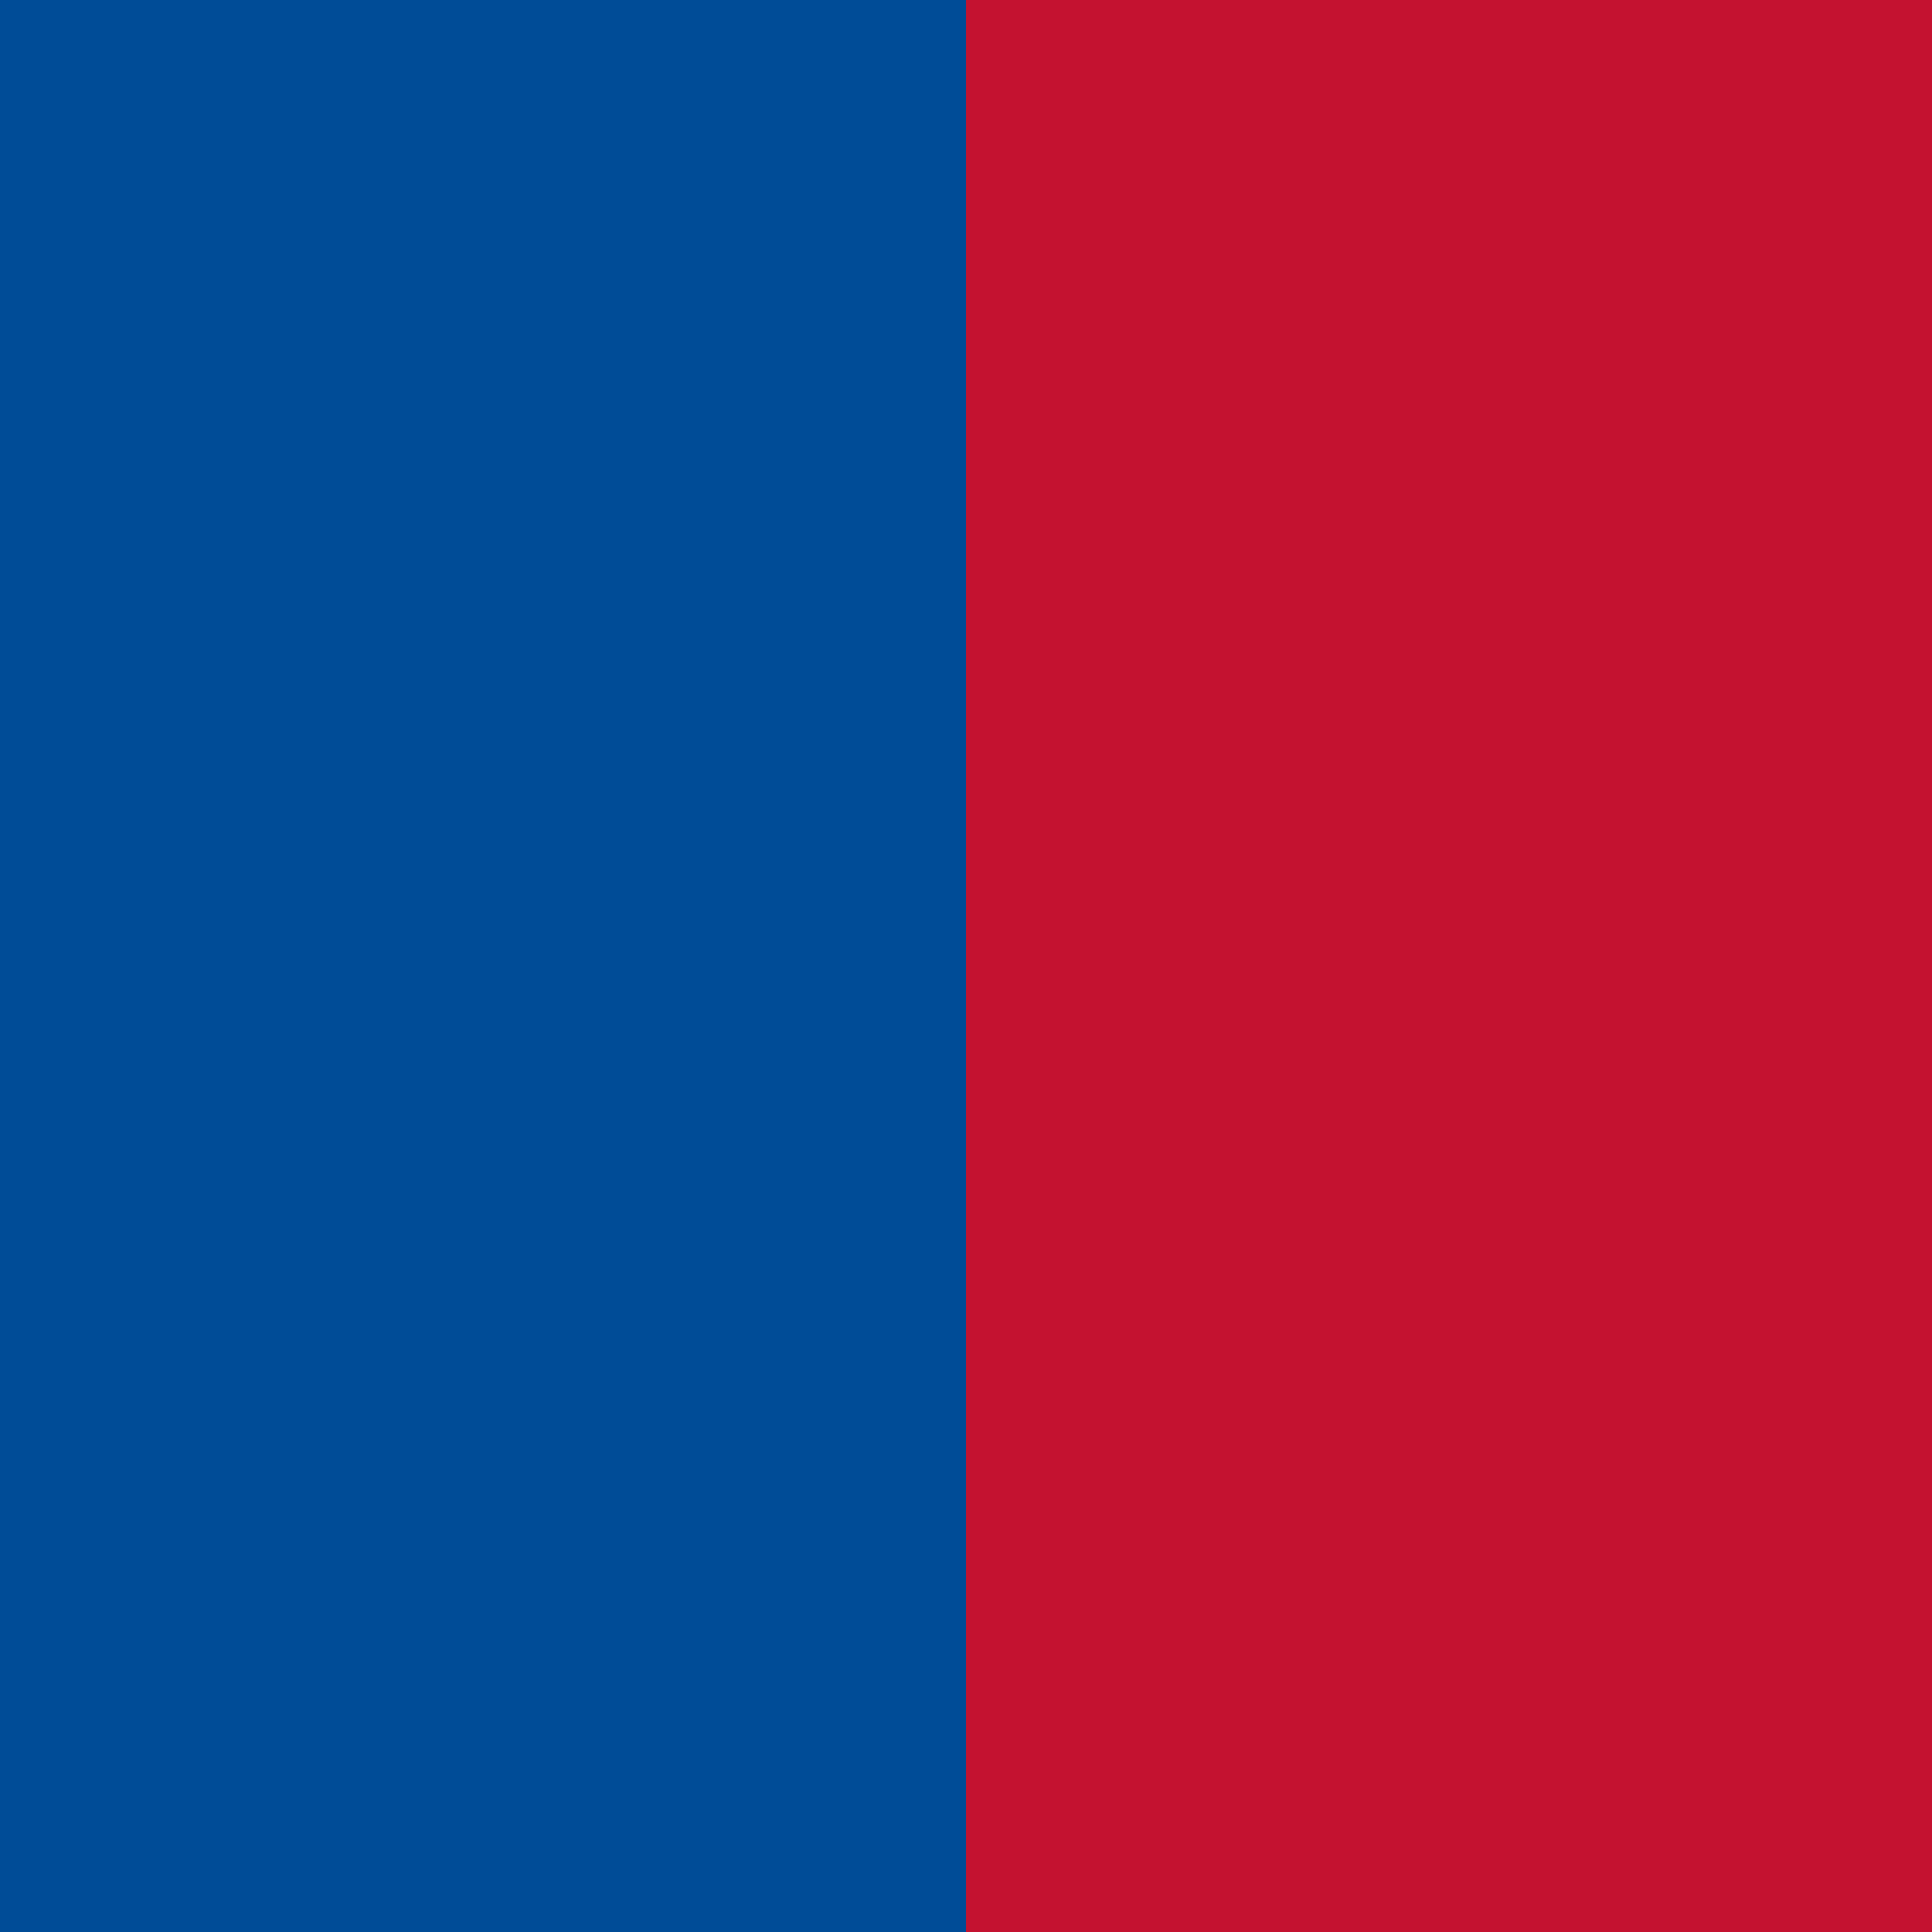
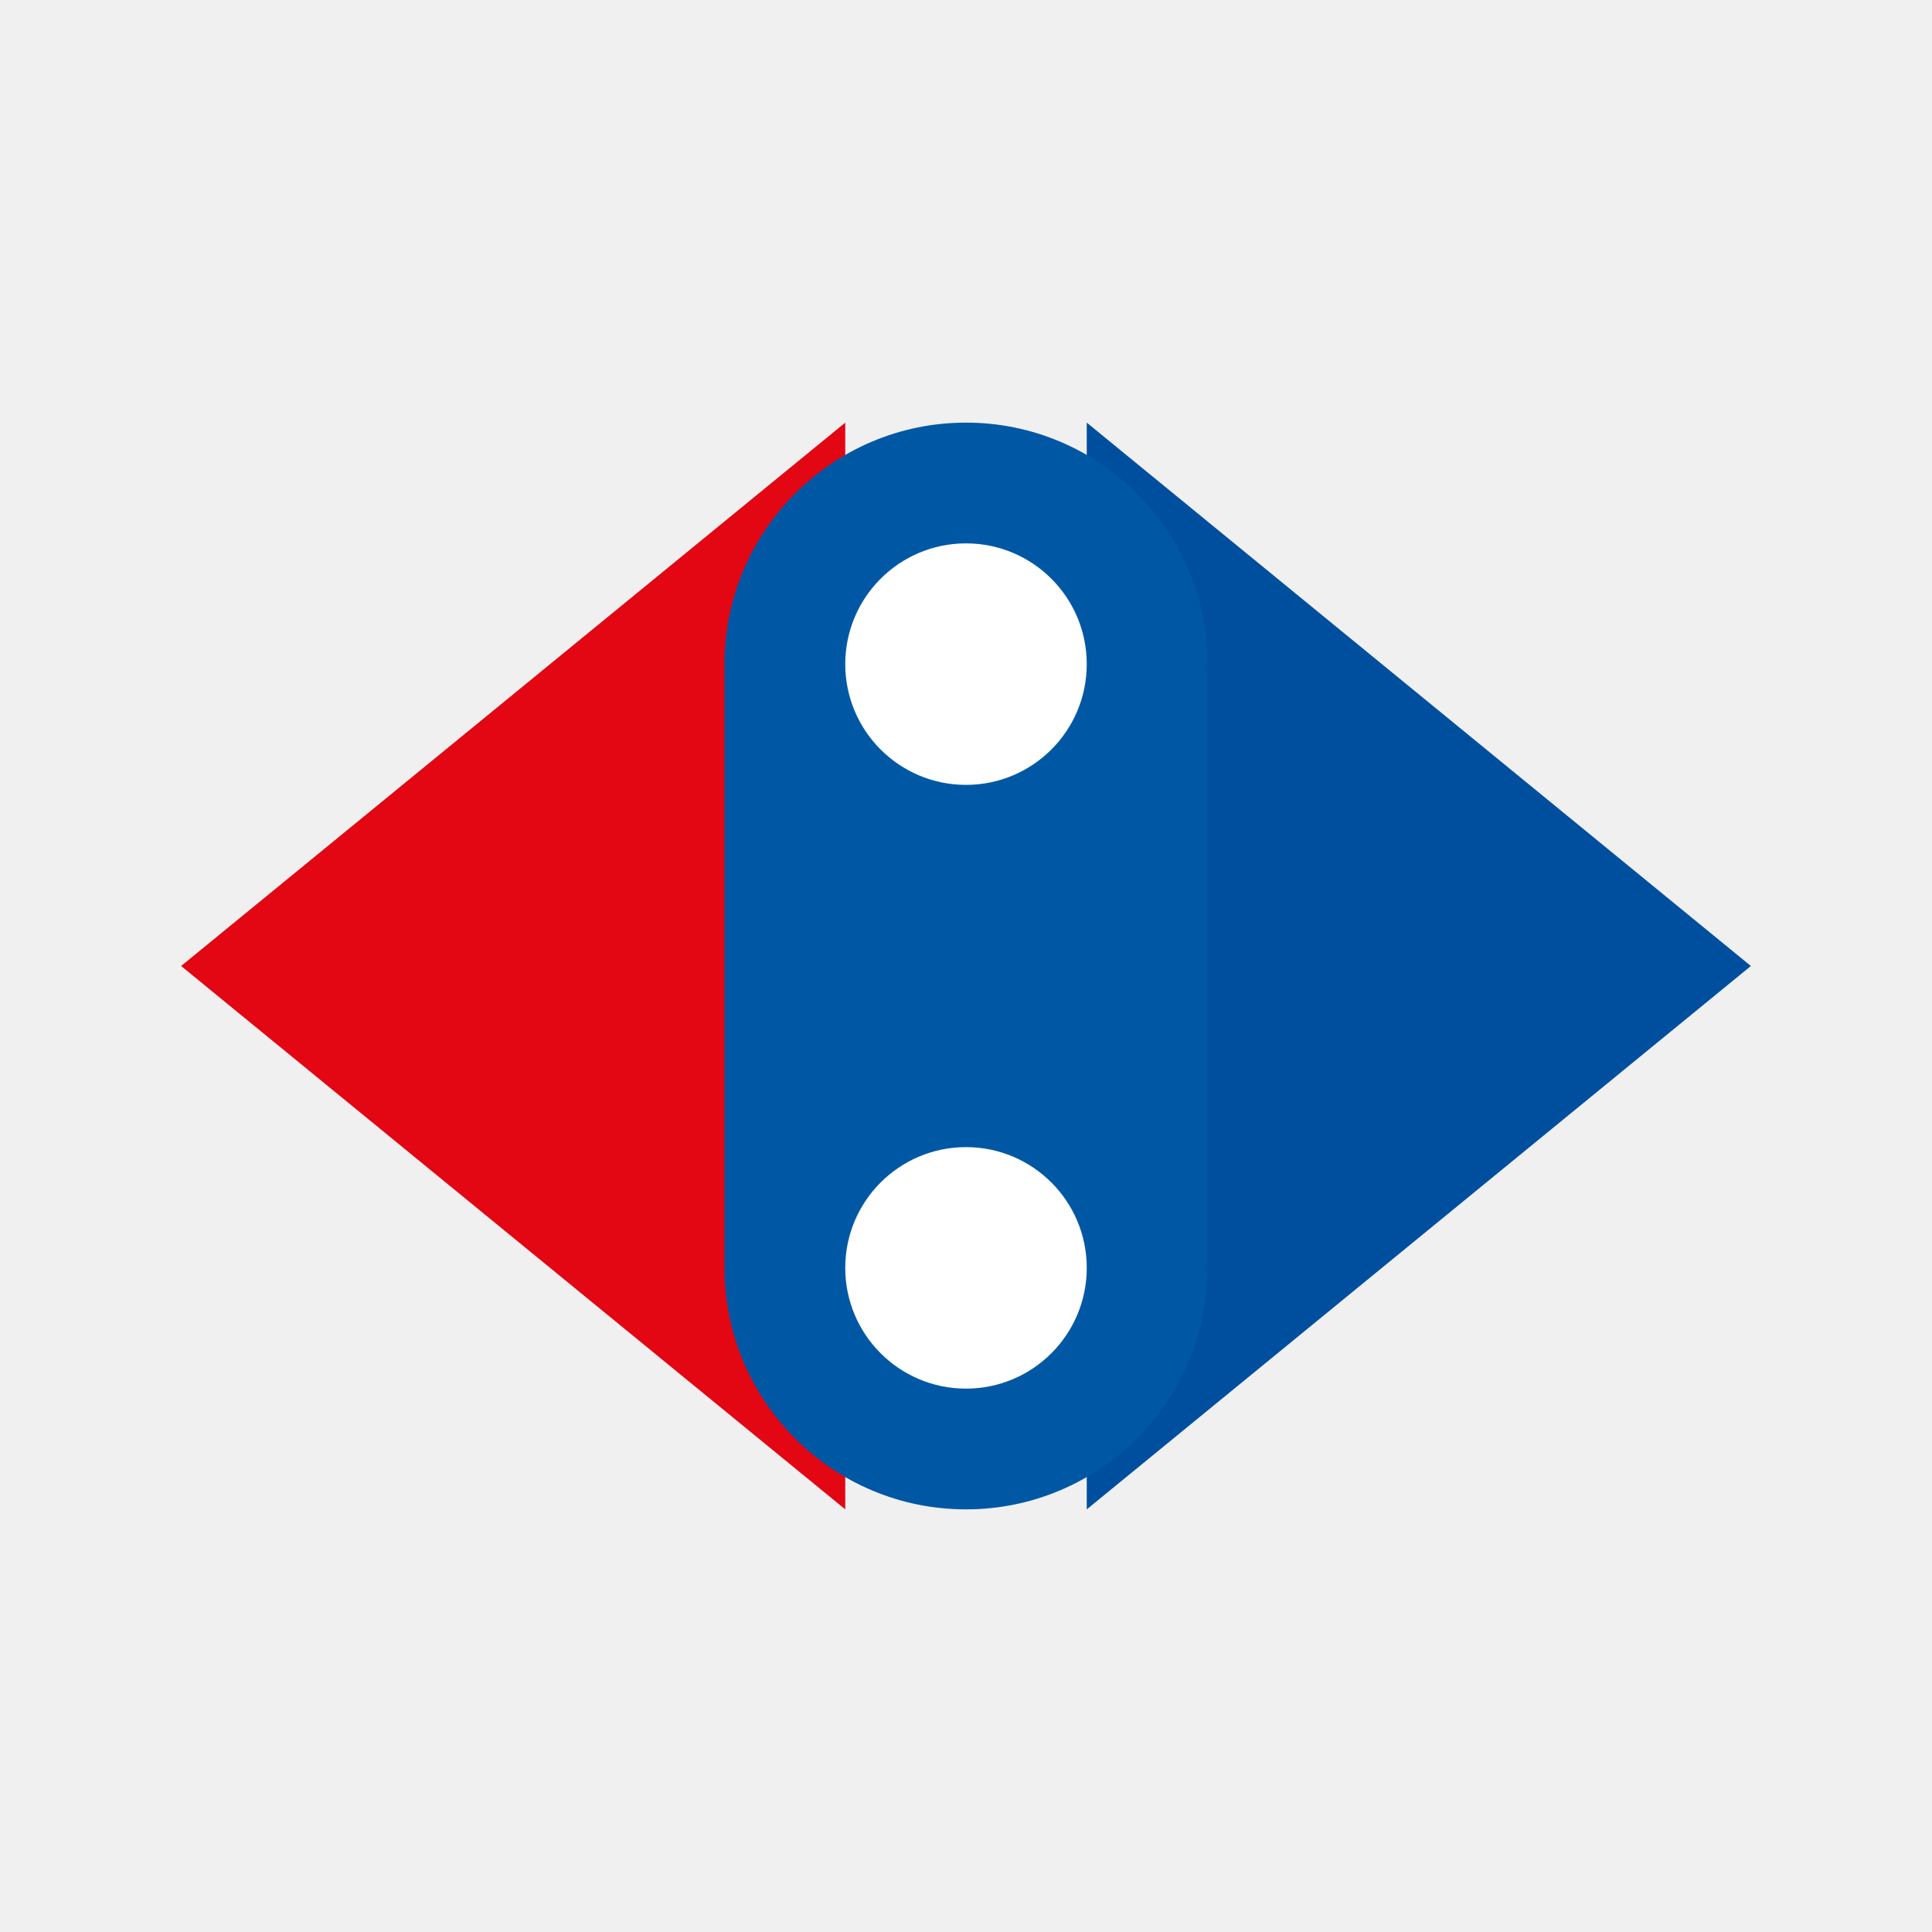
- <svg xmlns="http://www.w3.org/2000/svg" viewBox="0 0 32 32">
-   <rect width="16" height="32" x="0" fill="#004c97" />
-   <rect width="16" height="32" x="16" fill="#c41230" />
+ <svg xmlns="http://www.w3.org/2000/svg" viewBox="0 0 64 64">
+   <polygon points="6,32 28,14 28,50" fill="#E30613" />
+   <polygon points="58,32 36,14 36,50" fill="#004F9F" />
+   <rect x="24" y="14" width="16" height="36" rx="8" fill="#0058A5" />
+   <circle cx="32" cy="22" r="4" fill="#FFFFFF" />
+   <circle cx="32" cy="42" r="4" fill="#FFFFFF" />
</svg>
